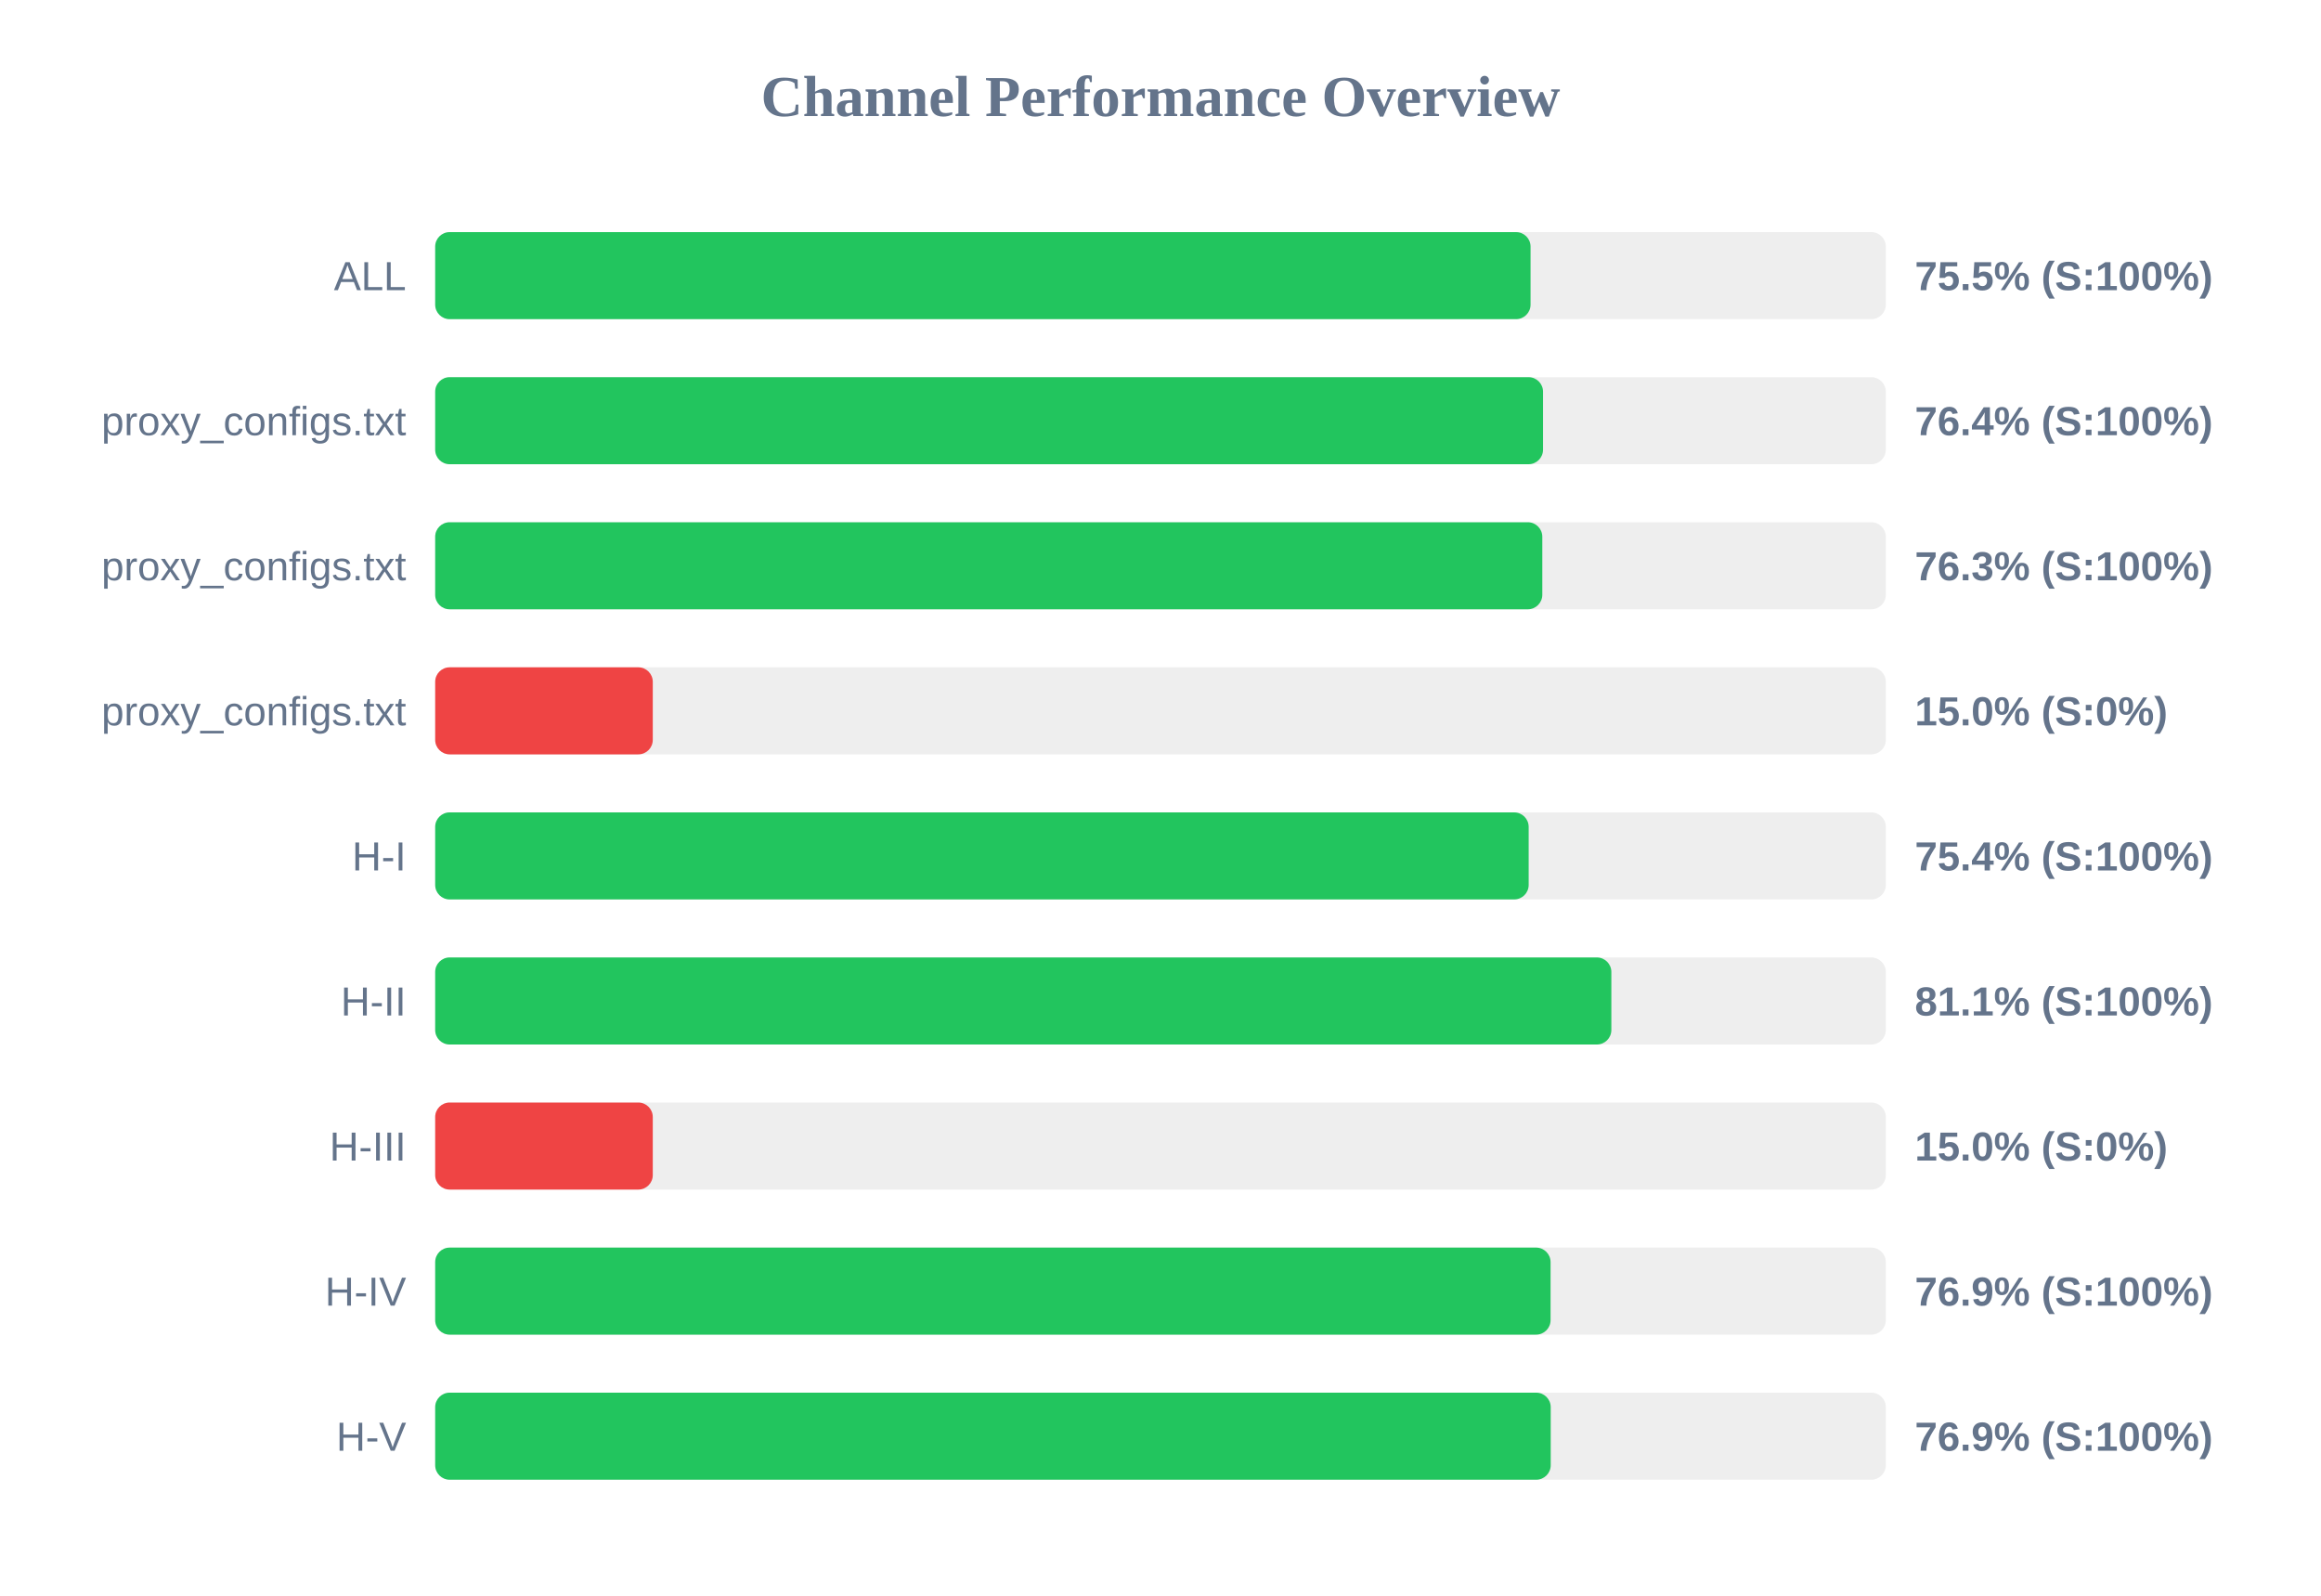
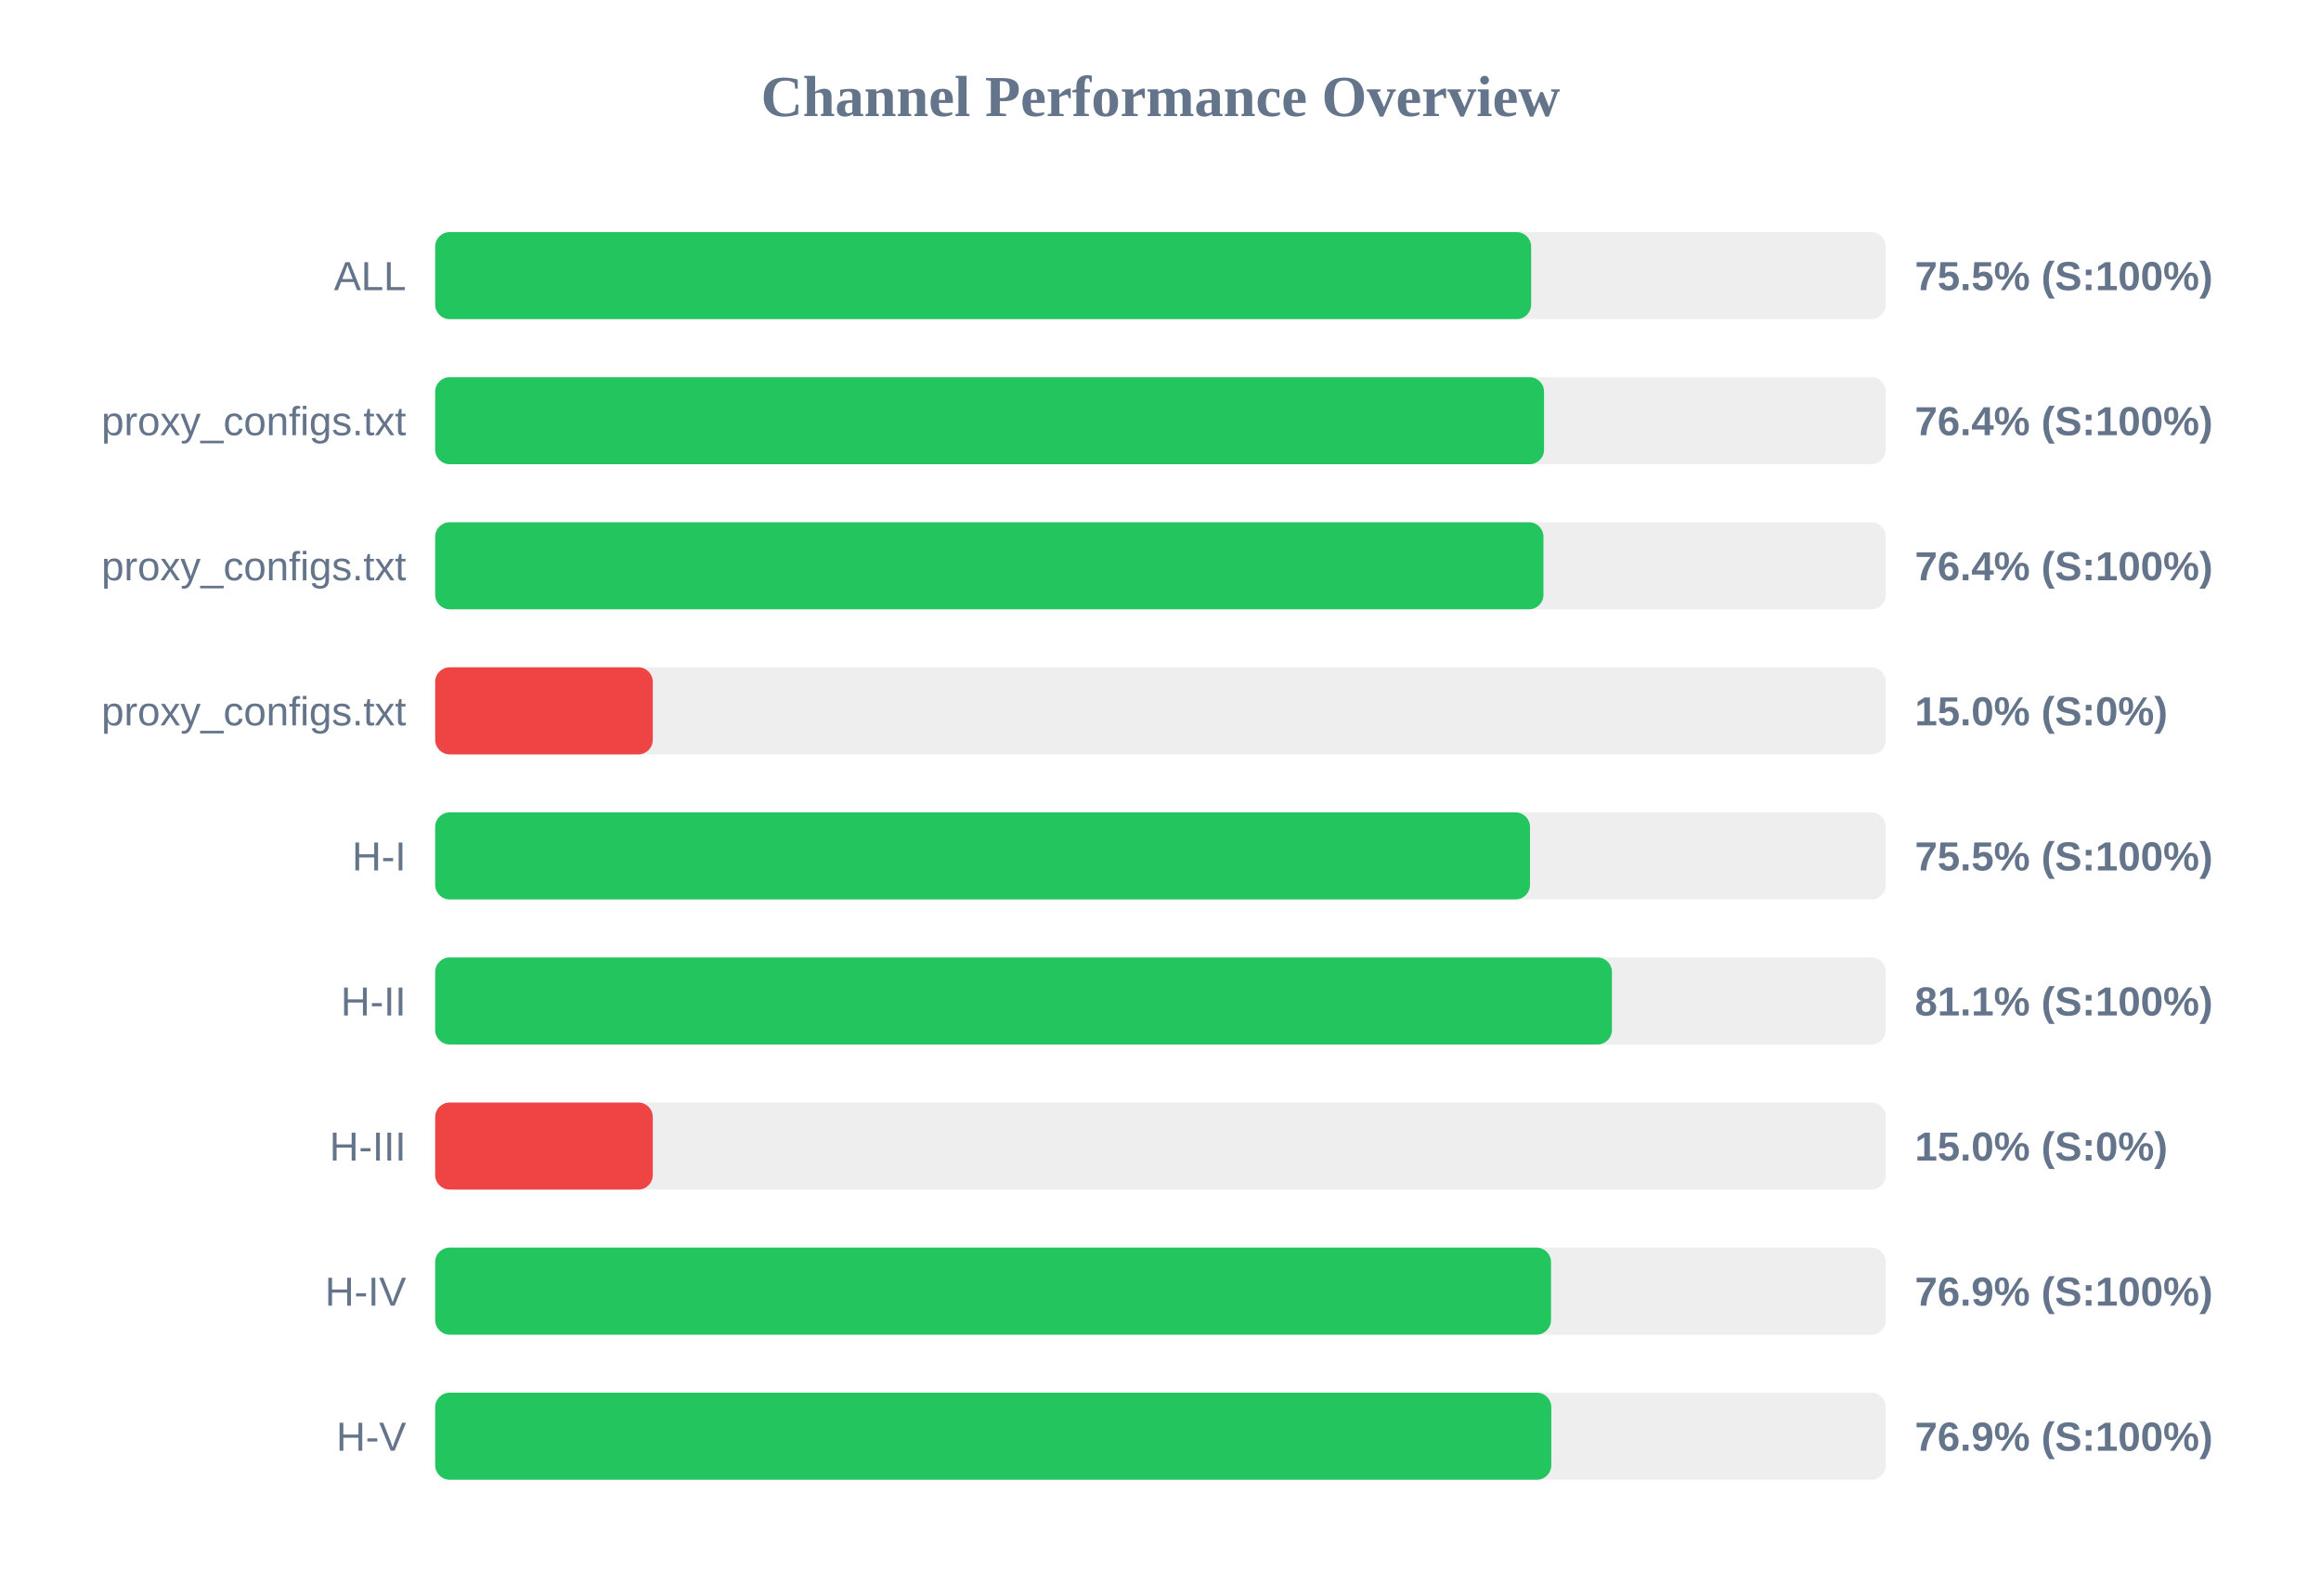
<svg xmlns="http://www.w3.org/2000/svg" width="800" height="550" version="1.1">
  <style>
        .row { font: 14px Arial; fill: #64748b; }
        .score { font: bold 14px Arial; fill: #64748b; }
    </style>
  <text x="400" y="40" text-anchor="middle" font-size="20px" font-weight="bold" fill="#64748b">Channel Performance Overview</text>
  <rect x="150" y="80" width="500" height="30" fill="#eee" rx="5" />
-   <rect x="150" y="80" width="377.55" height="30" fill="#22c55e" rx="5" />
+   <rect x="150" y="80" width="377.75" height="30" fill="#22c55e" rx="5" />
  <text x="140" y="100" text-anchor="end" class="row">ALL</text>
  <text x="660" y="100" text-anchor="start" class="score">75.5% (S:100%)</text>
  <rect x="150" y="130" width="500" height="30" fill="#eee" rx="5" />
-   <rect x="150" y="130" width="381.85" height="30" fill="#22c55e" rx="5" />
+   <rect x="150" y="130" width="382.2" height="30" fill="#22c55e" rx="5" />
  <text x="140" y="150" text-anchor="end" class="row">proxy_configs.txt</text>
  <text x="660" y="150" text-anchor="start" class="score">76.4% (S:100%)</text>
  <rect x="150" y="180" width="500" height="30" fill="#eee" rx="5" />
-   <rect x="150" y="180" width="381.6" height="30" fill="#22c55e" rx="5" />
+   <rect x="150" y="180" width="382.0" height="30" fill="#22c55e" rx="5" />
  <text x="140" y="200" text-anchor="end" class="row">proxy_configs.txt</text>
-   <text x="660" y="200" text-anchor="start" class="score">76.3% (S:100%)</text>
+   <text x="660" y="200" text-anchor="start" class="score">76.4% (S:100%)</text>
  <rect x="150" y="230" width="500" height="30" fill="#eee" rx="5" />
  <rect x="150" y="230" width="75.0" height="30" fill="#ef4444" rx="5" />
  <text x="140" y="250" text-anchor="end" class="row">proxy_configs.txt</text>
  <text x="660" y="250" text-anchor="start" class="score">15.0% (S:0%)</text>
  <rect x="150" y="280" width="500" height="30" fill="#eee" rx="5" />
-   <rect x="150" y="280" width="376.9" height="30" fill="#22c55e" rx="5" />
+   <rect x="150" y="280" width="377.35" height="30" fill="#22c55e" rx="5" />
  <text x="140" y="300" text-anchor="end" class="row">H-I</text>
-   <text x="660" y="300" text-anchor="start" class="score">75.4% (S:100%)</text>
+   <text x="660" y="300" text-anchor="start" class="score">75.5% (S:100%)</text>
  <rect x="150" y="330" width="500" height="30" fill="#eee" rx="5" />
-   <rect x="150" y="330" width="405.4" height="30" fill="#22c55e" rx="5" />
+   <rect x="150" y="330" width="405.6" height="30" fill="#22c55e" rx="5" />
  <text x="140" y="350" text-anchor="end" class="row">H-II</text>
  <text x="660" y="350" text-anchor="start" class="score">81.1% (S:100%)</text>
  <rect x="150" y="380" width="500" height="30" fill="#eee" rx="5" />
  <rect x="150" y="380" width="75.0" height="30" fill="#ef4444" rx="5" />
  <text x="140" y="400" text-anchor="end" class="row">H-III</text>
  <text x="660" y="400" text-anchor="start" class="score">15.0% (S:0%)</text>
  <rect x="150" y="430" width="500" height="30" fill="#eee" rx="5" />
-   <rect x="150" y="430" width="384.45" height="30" fill="#22c55e" rx="5" />
+   <rect x="150" y="430" width="384.6" height="30" fill="#22c55e" rx="5" />
  <text x="140" y="450" text-anchor="end" class="row">H-IV</text>
  <text x="660" y="450" text-anchor="start" class="score">76.9% (S:100%)</text>
  <rect x="150" y="480" width="500" height="30" fill="#eee" rx="5" />
-   <rect x="150" y="480" width="384.5" height="30" fill="#22c55e" rx="5" />
+   <rect x="150" y="480" width="384.7" height="30" fill="#22c55e" rx="5" />
  <text x="140" y="500" text-anchor="end" class="row">H-V</text>
  <text x="660" y="500" text-anchor="start" class="score">76.9% (S:100%)</text>
</svg>
